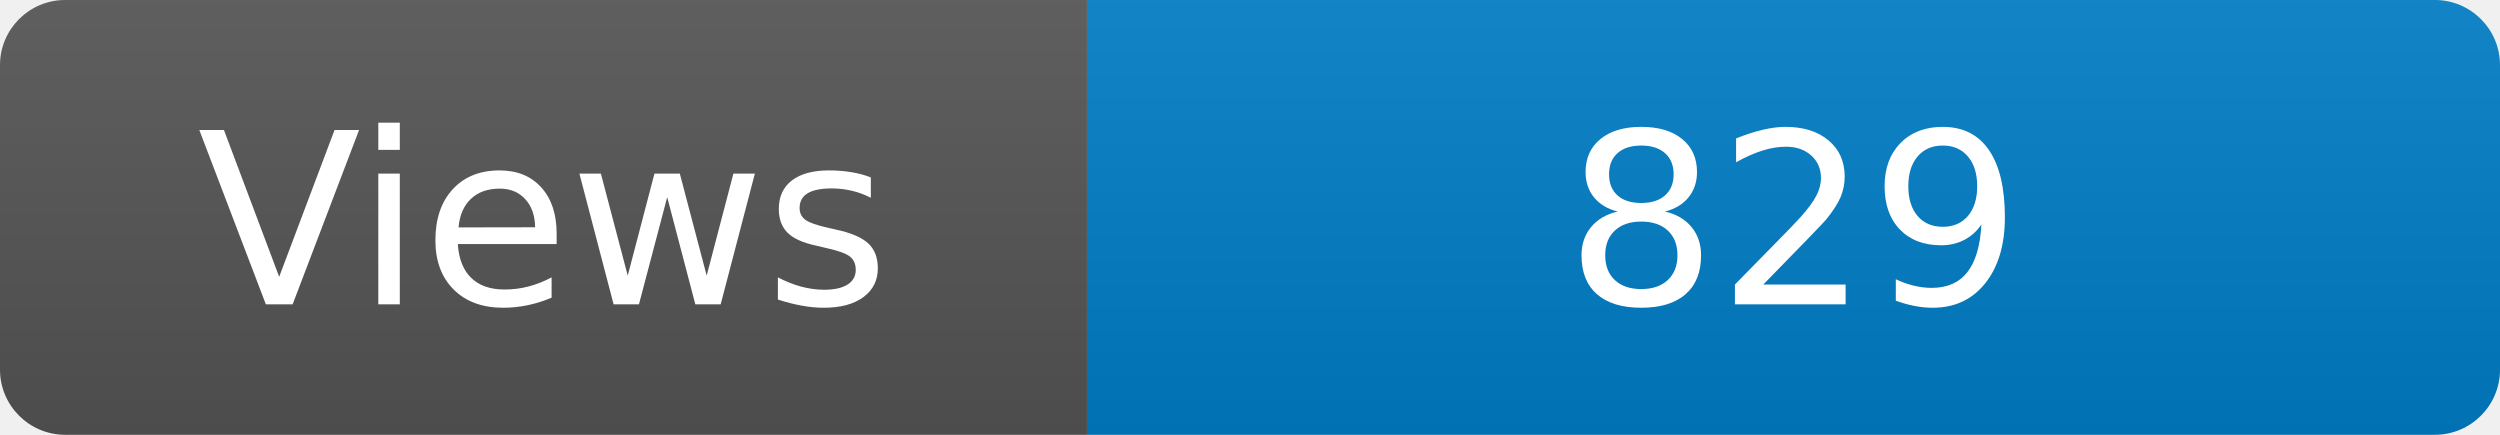
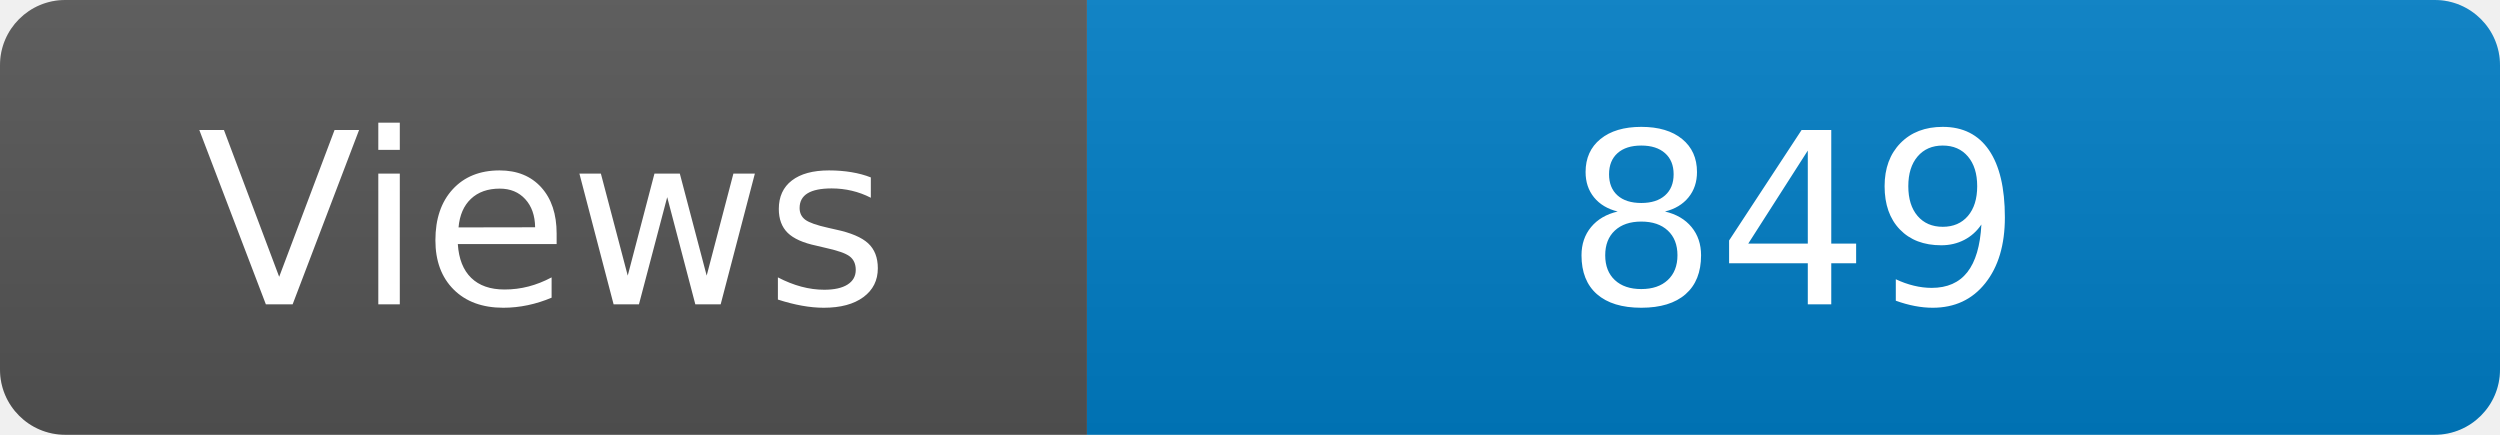
<svg xmlns="http://www.w3.org/2000/svg" width="115" height="20" role="img" aria-label="Maintained?: yes">
  <linearGradient id="s" x2="0" y2="100%">
    <stop offset="0" stop-color="#bbb" stop-opacity=".1" />
    <stop offset="1" stop-opacity=".1" />
  </linearGradient>
  <clipPath id="r">
    <rect width="115" height="20" rx="3" fill="#fff" />
  </clipPath>
  <g clip-path="url(#r)">
    <rect width="50" height="20" fill="#555" />
    <rect x="50" width="160" height="20" fill="#007ec6" />
    <rect width="115" height="20" fill="url(#s)" />
  </g>
  <g fill="#fff" text-anchor="middle" font-family="Verdana,Geneva,DejaVu Sans,sans-serif" font-size="110">
    <text x="250" y="140" transform="scale(.1)" fill="#fff">Views</text>
-     <text x="825" y="140" transform="scale(.1)" fill="#fff">829</text>
+     <text x="825" y="140" transform="scale(.1)" fill="#fff">849</text>
  </g>
</svg>
